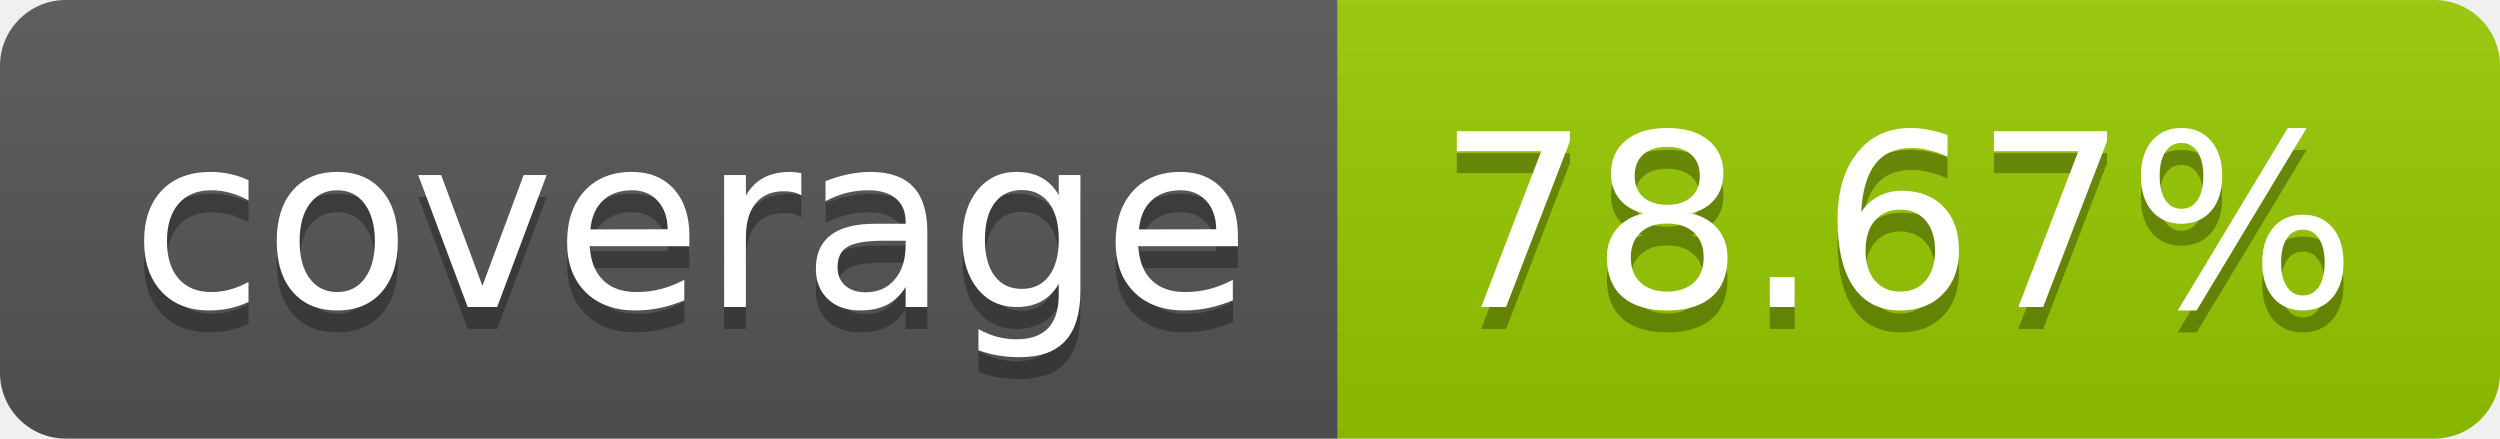
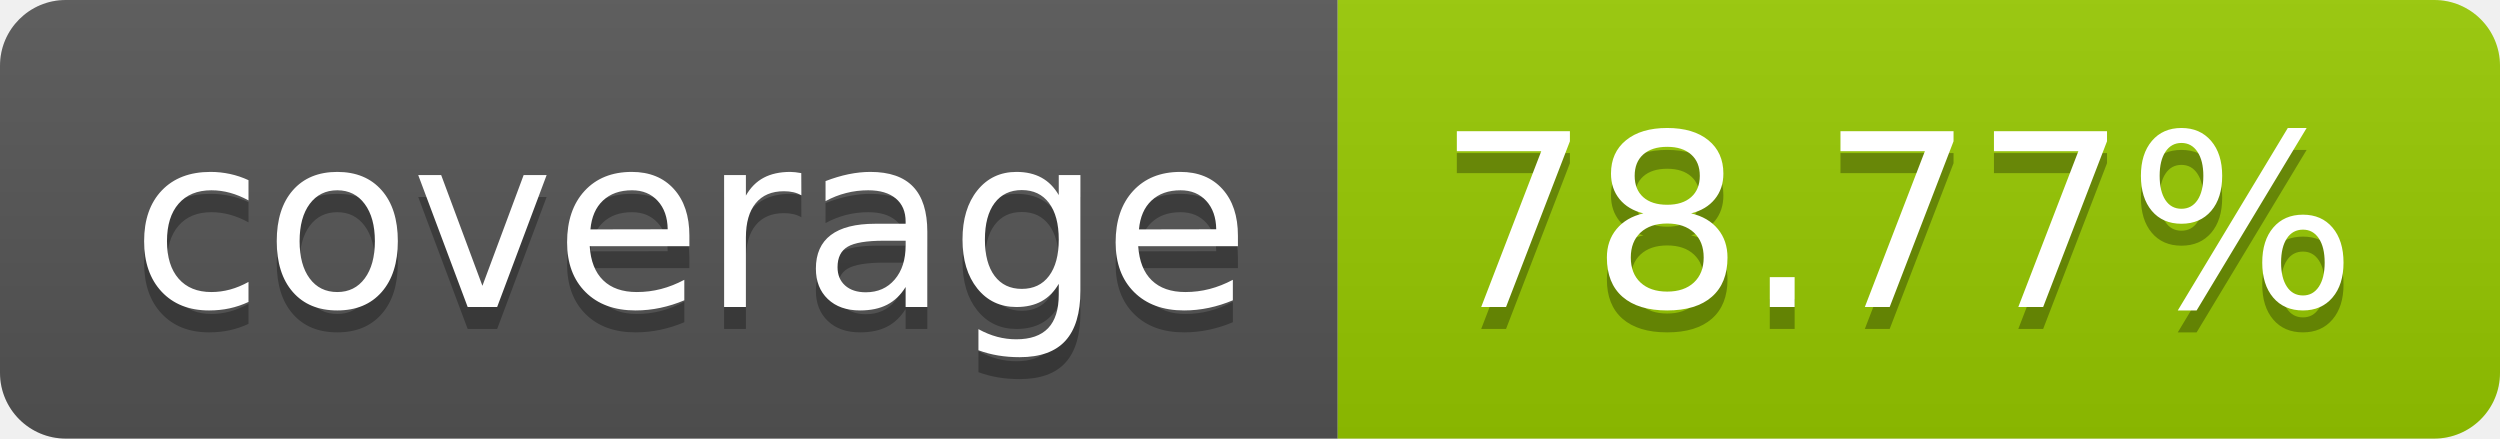
- <svg xmlns="http://www.w3.org/2000/svg" width="114" height="20" role="img" aria-label="coverage: 78.67%">
+ <svg xmlns="http://www.w3.org/2000/svg" width="114" height="20" role="img" aria-label="coverage: 78.77%">
  <linearGradient id="s" x2="0" y2="100%">
    <stop offset="0" stop-color="#bbb" stop-opacity=".1" />
    <stop offset="1" stop-opacity=".1" />
  </linearGradient>
  <clipPath id="r">
    <rect width="114" height="20" rx="3" fill="#fff" />
  </clipPath>
  <g clip-path="url(#r)">
    <rect width="61" height="20" fill="#555" />
    <rect x="61" width="53" height="20" fill="#97ca00" />
    <rect width="114" height="20" fill="url(#s)" />
  </g>
  <g fill="#fff" text-anchor="middle" font-family="Verdana,Geneva,DejaVu Sans,sans-serif" text-rendering="geometricPrecision" font-size="110">
    <text aria-hidden="true" x="315" y="150" fill="#010101" fill-opacity=".3" transform="scale(.1)" textLength="510">coverage</text>
    <text x="315" y="140" transform="scale(.1)" fill="#fff" textLength="510">coverage</text>
-     <text aria-hidden="true" x="865" y="150" fill="#010101" fill-opacity=".3" transform="scale(.1)" textLength="430">78.67%</text>
-     <text x="865" y="140" transform="scale(.1)" fill="#fff" textLength="430">78.67%</text>
+     <text aria-hidden="true" x="865" y="150" fill="#010101" fill-opacity=".3" transform="scale(.1)" textLength="430">78.77%</text>
+     <text x="865" y="140" transform="scale(.1)" fill="#fff" textLength="430">78.77%</text>
  </g>
</svg>
